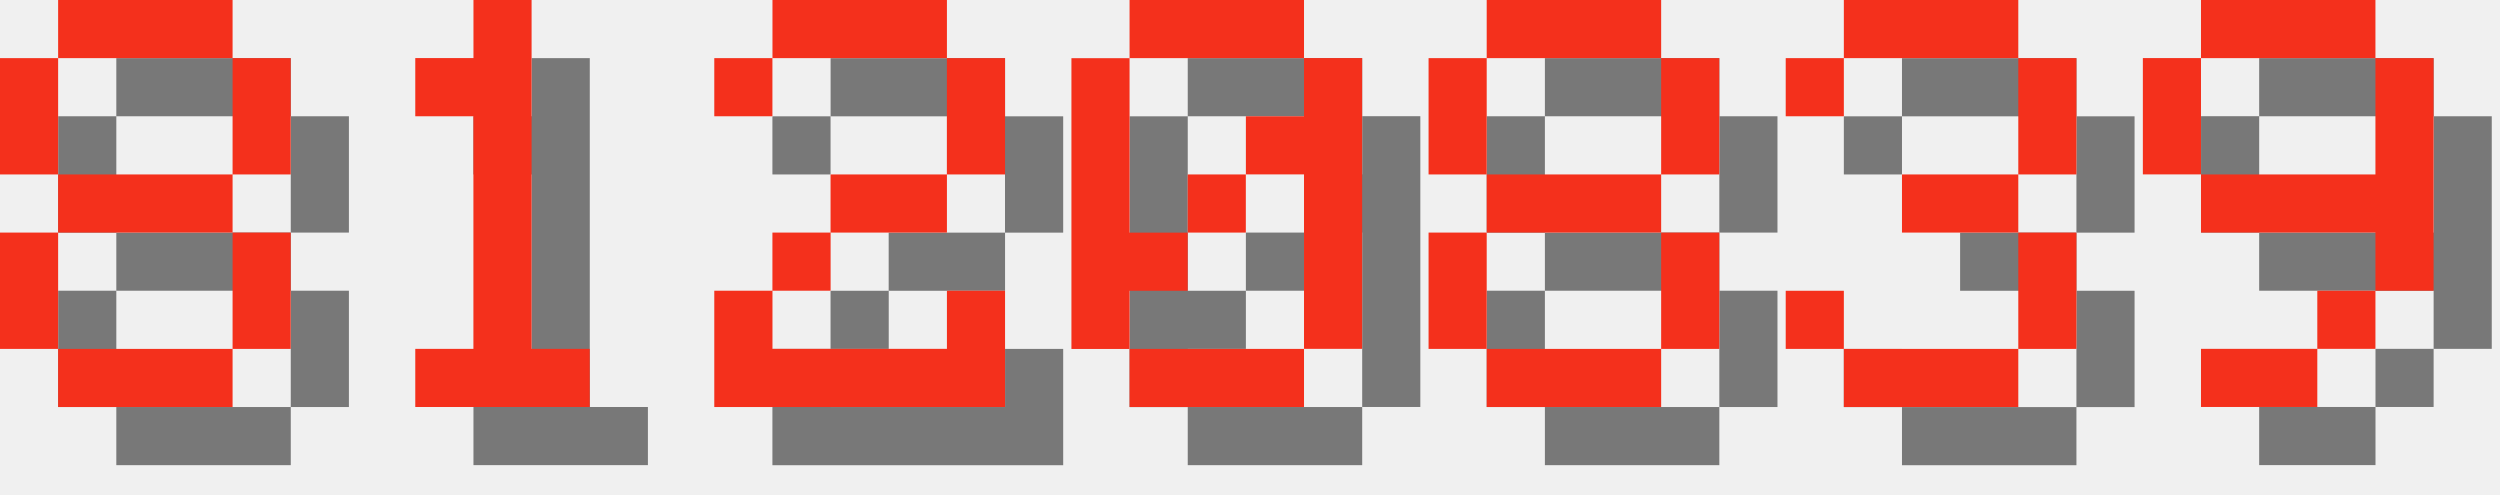
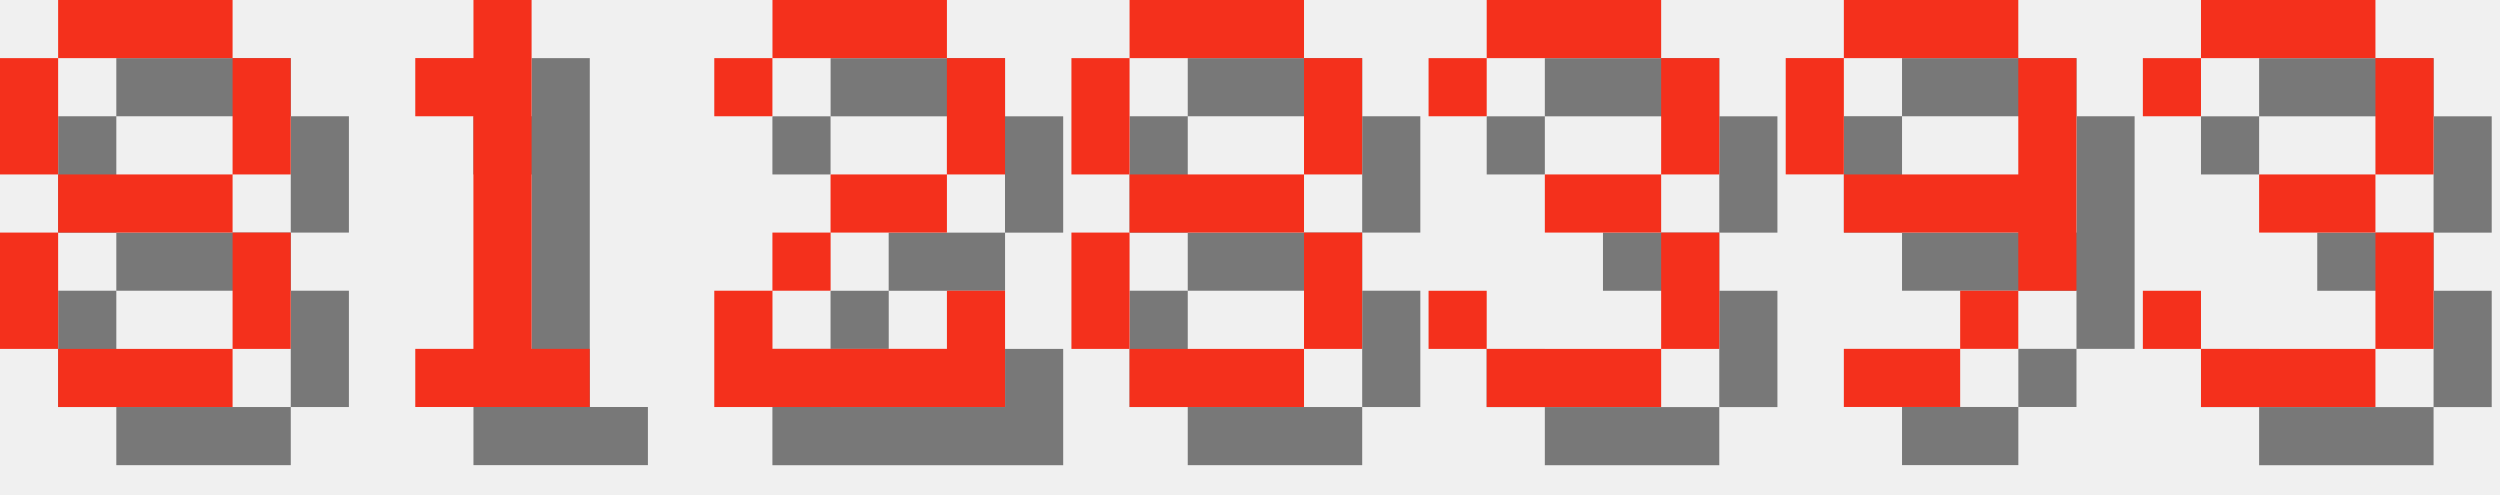
<svg xmlns="http://www.w3.org/2000/svg" version="1.1" width="182.0" height="36">
  <style>
        .text-foreground {
            fill: #F4301C;
        }
        .text-shadow {
            fill: #000000;
            fill-opacity: 0.5;
        }
    </style>
  <g class="digit" id="digit_8" transform="translate(0.0, 0), scale(4)">
    <path id="digit_8_shadow" class="text-shadow" d="m2.117 1.058v1.058h3.175v-1.058h-3.175zm3.175 1.058v2.117h1.058v-2.117h-1.058zm0 2.117h-3.175v1.058h3.175v-1.058zm0 1.058v2.117h1.058v-2.117h-1.058zm0 2.117h-3.175v1.058h3.175v-1.058zm-3.175 0v-2.117h-1.058v2.117h1.058zm0-3.175v-2.117h-1.058v2.117h1.058z" fill-opacity=".5" style="paint-order:stroke fill markers" />
    <path id="digit_8_fg" class="text-foreground" d="m1.058 0v1.058h3.175v-1.058h-3.175zm3.175 1.058v2.117h1.058v-2.117h-1.058zm0 2.117h-3.175v1.058h3.175v-1.058zm0 1.058v2.117h1.058v-2.117h-1.058zm0 2.117h-3.175v1.058h3.175v-1.058zm-3.175 0v-2.117h-1.058v2.117h1.058zm0-3.175v-2.117h-1.058v2.117h1.058z" fill="#fff" style="paint-order:stroke fill markers" />
  </g>
  <g class="digit" id="digit_1" transform="translate(26.0, 0), scale(4)">
    <path id="digit_1_shadow" class="text-shadow" d="m2.117 2.117v1.058h1.058v4.233h-1.058v1.058h3.175v-1.058h-1.058v-6.35h-1.058v1.058h-1.058z" fill-opacity=".5" style="paint-order:stroke fill markers" />
    <path id="digit_1_fg" class="text-foreground" d="m1.058 1.058v1.058h1.058v4.233h-1.058v1.058h3.175v-1.058h-1.058v-6.35h-1.058v1.058h-1.058z" fill="#fff" style="paint-order:stroke fill markers" />
  </g>
  <g class="digit" id="digit_2" transform="translate(52.0, 0), scale(4)">
    <path id="digit_2_shadow" class="text-shadow" d="m1.058 2.117v1.058h1.058v-1.058h3.175v2.117h-2.117v1.058h-1.058v1.058h-1.058v2.117h5.292v-2.117h-1.058v1.058h-3.175v-1.058h1.058v-1.058h2.117v-1.058h1.058v-2.117h-1.058v-1.058h-3.175v1.058h-1.058z" fill-opacity=".5" style="paint-order:stroke fill markers" />
    <path id="digit_2_fg" class="text-foreground" d="m0 1.058v1.058h1.058v-1.058h3.175v2.117h-2.117v1.058h-1.058v1.058h-1.058v2.117h5.292v-2.117h-1.058v1.058h-3.175v-1.058h1.058v-1.058h2.117v-1.058h1.058v-2.117h-1.058v-1.058h-3.175v1.058h-1.058z" fill="#fff" style="paint-order:stroke fill markers" />
  </g>
-   <g class="digit" id="digit_0" transform="translate(78.0, 0), scale(4)">
-     <path id="digit_0_shadow" class="text-shadow" d="m2.117 1.058v1.058h3.175v-1.058h-3.175zm3.175 1.058v1.058h-1.058v1.058h1.058v3.175h1.058v-5.292h-1.058zm0 5.292h-3.175v1.058h3.175v-1.058zm-3.175 0v-1.058h1.058v-1.058h-1.058v-3.175h-1.058v5.292h1.058zm1.058-2.117h1.058v-1.058h-1.058v1.058z" fill-opacity=".5" style="paint-order:stroke fill markers" />
-     <path id="digit_0_fg" class="text-foreground" d="m1.058 0v1.058h3.175v-1.058h-3.175zm3.175 1.058v1.058h-1.058v1.058h1.058v3.175h1.058v-5.292h-1.058zm0 5.292h-3.175v1.058h3.175v-1.058zm-3.175 0v-1.058h1.058v-1.058h-1.058v-3.175h-1.058v5.292h1.058zm1.058-2.117h1.058v-1.058h-1.058v1.058z" fill="#fff" style="paint-order:stroke fill markers" />
-   </g>
-   <g class="digit" id="digit_8" transform="translate(104.0, 0), scale(4)">
+   <g class="digit" id="digit_8" transform="translate(78.0, 0), scale(4)">
    <path id="digit_8_shadow" class="text-shadow" d="m2.117 1.058v1.058h3.175v-1.058h-3.175zm3.175 1.058v2.117h1.058v-2.117h-1.058zm0 2.117h-3.175v1.058h3.175v-1.058zm0 1.058v2.117h1.058v-2.117h-1.058zm0 2.117h-3.175v1.058h3.175v-1.058zm-3.175 0v-2.117h-1.058v2.117h1.058zm0-3.175v-2.117h-1.058v2.117h1.058z" fill-opacity=".5" style="paint-order:stroke fill markers" />
    <path id="digit_8_fg" class="text-foreground" d="m1.058 0v1.058h3.175v-1.058h-3.175zm3.175 1.058v2.117h1.058v-2.117h-1.058zm0 2.117h-3.175v1.058h3.175v-1.058zm0 1.058v2.117h1.058v-2.117h-1.058zm0 2.117h-3.175v1.058h3.175v-1.058zm-3.175 0v-2.117h-1.058v2.117h1.058zm0-3.175v-2.117h-1.058v2.117h1.058z" fill="#fff" style="paint-order:stroke fill markers" />
  </g>
-   <g class="digit" id="digit_3" transform="translate(130.0, 0), scale(4)">
+   <g class="digit" id="digit_3" transform="translate(104.0, 0), scale(4)">
    <path id="digit_3_shadow" class="text-shadow" d="m1.058 2.117v1.058h1.058v-1.058h3.175v2.117h-2.117v1.058h2.117v2.117h-3.175v-1.058h-1.058v1.058h1.058v1.058h3.175v-1.058h1.058v-2.117h-1.058v-1.058h1.058v-2.117h-1.058v-1.058h-3.175v1.058h-1.058z" fill-opacity=".5" style="paint-order:stroke fill markers" />
    <path id="digit_3_fg" class="text-foreground" d="m0 1.058v1.058h1.058v-1.058h3.175v2.117h-2.117v1.058h2.117v2.117h-3.175v-1.058h-1.058v1.058h1.058v1.058h3.175v-1.058h1.058v-2.117h-1.058v-1.058h1.058v-2.117h-1.058v-1.058h-3.175v1.058h-1.058z" fill="#fff" style="paint-order:stroke fill markers" />
  </g>
-   <g class="digit" id="digit_9" transform="translate(156.0, 0), scale(4)">
+   <g class="digit" id="digit_9" transform="translate(130.0, 0), scale(4)">
    <path id="digit_9_shadow" class="text-shadow" d="m2.117 1.058v1.058h3.175v-1.058h-3.175zm3.175 1.058v2.117h-3.175v1.058h3.175v1.058h1.058v-4.233h-1.058zm0 4.233h-1.058v1.058h1.058v-1.058zm-1.058 1.058h-2.117v1.058h2.117v-1.058zm-2.117-3.175v-2.117h-1.058v2.117h1.058z" fill-opacity=".5" style="paint-order:stroke fill markers" />
    <path id="digit_9_fg" class="text-foreground" d="m1.058 0v1.058h3.175v-1.058h-3.175zm3.175 1.058v2.117h-3.175v1.058h3.175v1.058h1.058v-4.233h-1.058zm0 4.233h-1.058v1.058h1.058v-1.058zm-1.058 1.058h-2.117v1.058h2.117v-1.058zm-2.117-3.175v-2.117h-1.058v2.117h1.058z" fill="#fff" style="paint-order:stroke fill markers" />
  </g>
+   <g class="digit" id="digit_3" transform="translate(156.0, 0), scale(4)">
+     <path id="digit_3_shadow" class="text-shadow" d="m1.058 2.117v1.058h1.058v-1.058h3.175v2.117h-2.117v1.058h2.117v2.117h-3.175v-1.058h-1.058v1.058h1.058v1.058h3.175v-1.058h1.058v-2.117h-1.058v-1.058h1.058v-2.117h-1.058v-1.058h-3.175v1.058h-1.058z" fill-opacity=".5" style="paint-order:stroke fill markers" />
+     <path id="digit_3_fg" class="text-foreground" d="m0 1.058v1.058h1.058v-1.058h3.175v2.117h-2.117v1.058h2.117v2.117h-3.175v-1.058h-1.058v1.058h1.058v1.058h3.175v-1.058h1.058v-2.117h-1.058v-1.058h1.058v-2.117h-1.058v-1.058h-3.175v1.058h-1.058z" fill="#fff" style="paint-order:stroke fill markers" />
+   </g>
</svg>
